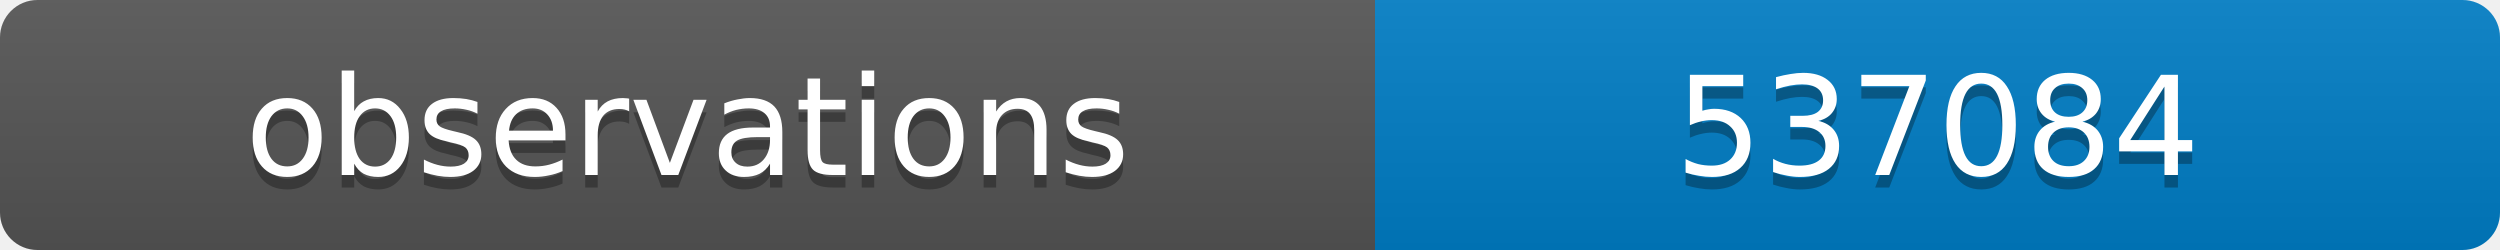
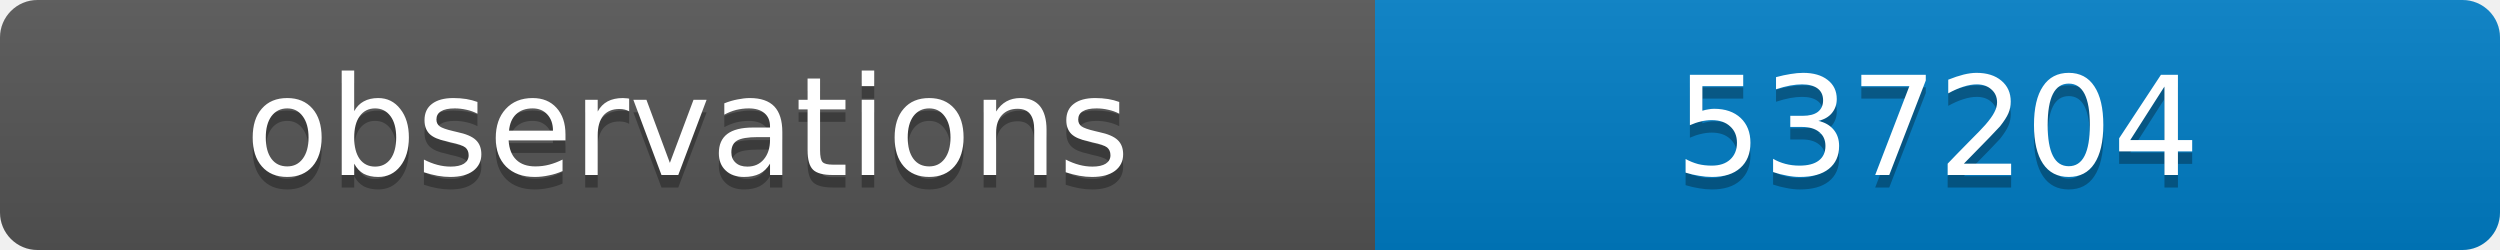
<svg xmlns="http://www.w3.org/2000/svg" width="200" height="20">
  <linearGradient id="b" x2="0" y2="100%">
    <stop offset="0" stop-color="#bbb" stop-opacity=".1" />
    <stop offset="1" stop-opacity=".1" />
  </linearGradient>
  <clipPath id="a">
    <rect width="200" height="20" rx="3" fill="#fff" />
  </clipPath>
  <g clip-path="url(#a)">
    <path fill="#555" d="M0 0h110v20H0z" />
    <path fill="#007ec6" d="M110 0h90v20H110z" />
    <path fill="url(#b)" d="M0 0h200v20H0z" />
  </g>
  <g fill="#fff" text-anchor="middle" font-family="DejaVu Sans,Verdana,Geneva,sans-serif" font-size="11">
    <text x="55" y="15" fill="#010101" fill-opacity=".3">observations</text>
    <text x="55" y="14">observations</text>
-     <text x="155" y="15" fill="#010101" fill-opacity=".3">537084</text>
-     <text x="155" y="14">537084</text>
+     <text x="155" y="15" fill="#010101" fill-opacity=".3">537204</text>
+     <text x="155" y="14">537204</text>
  </g>
</svg>
